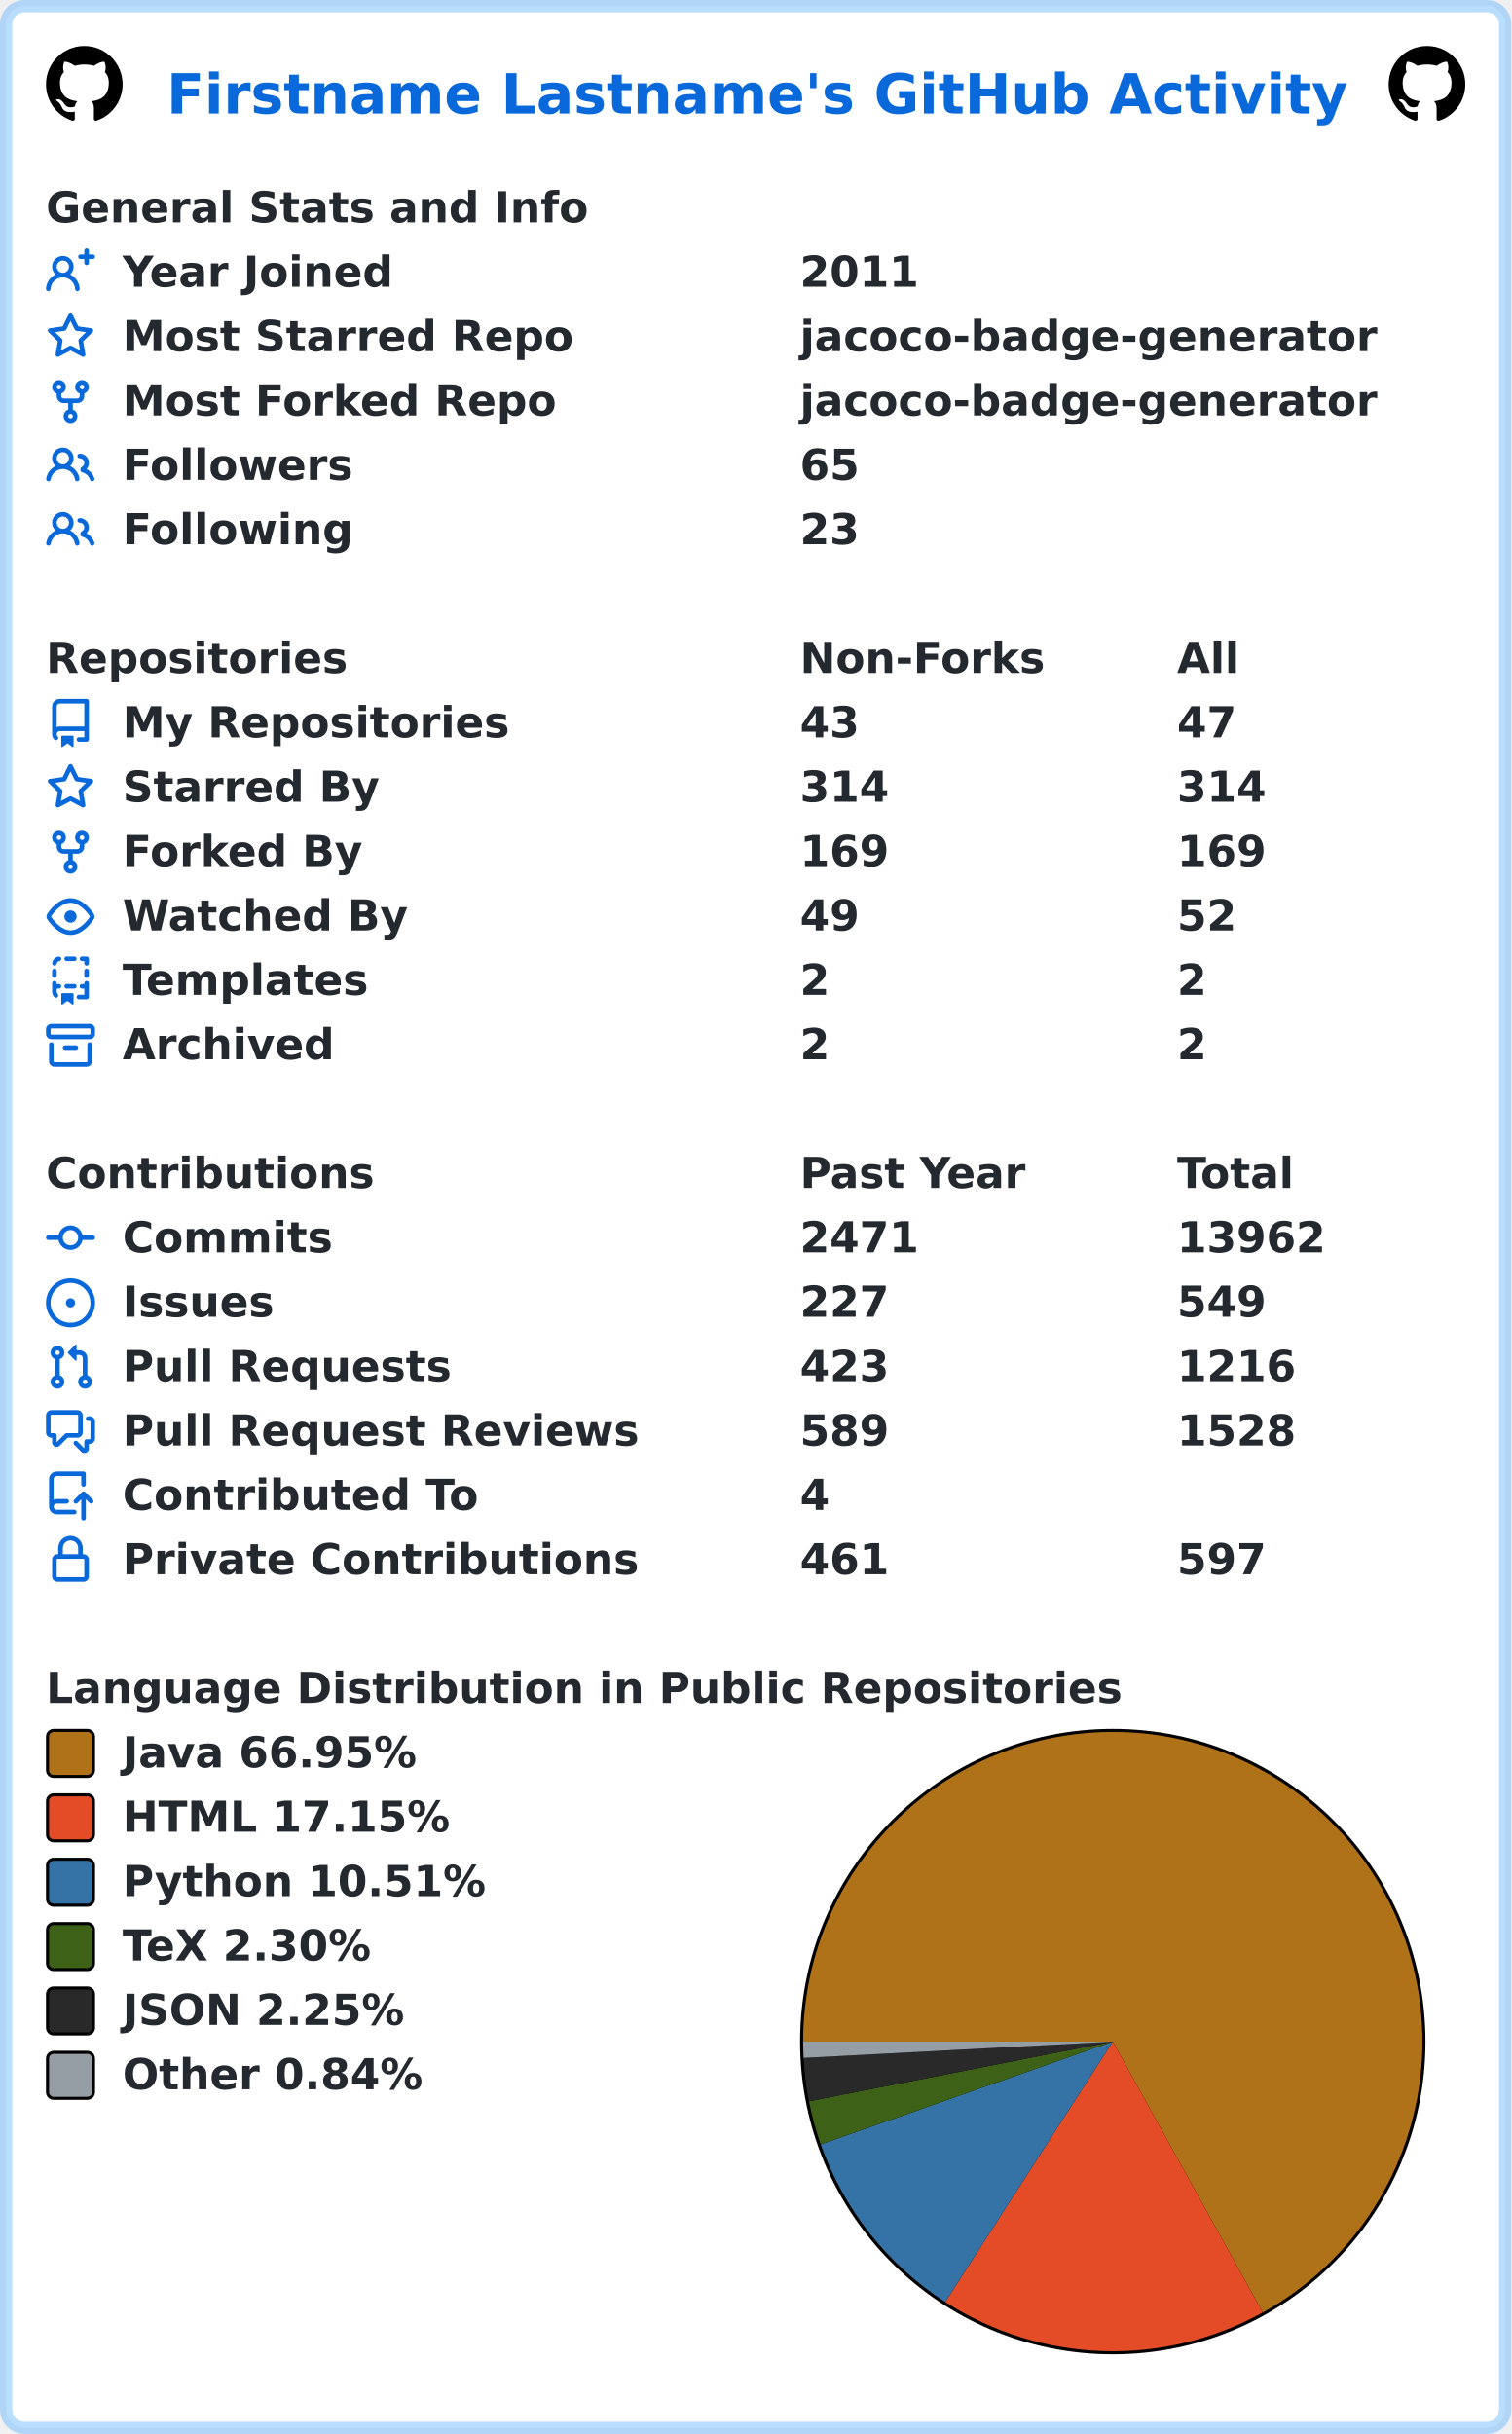
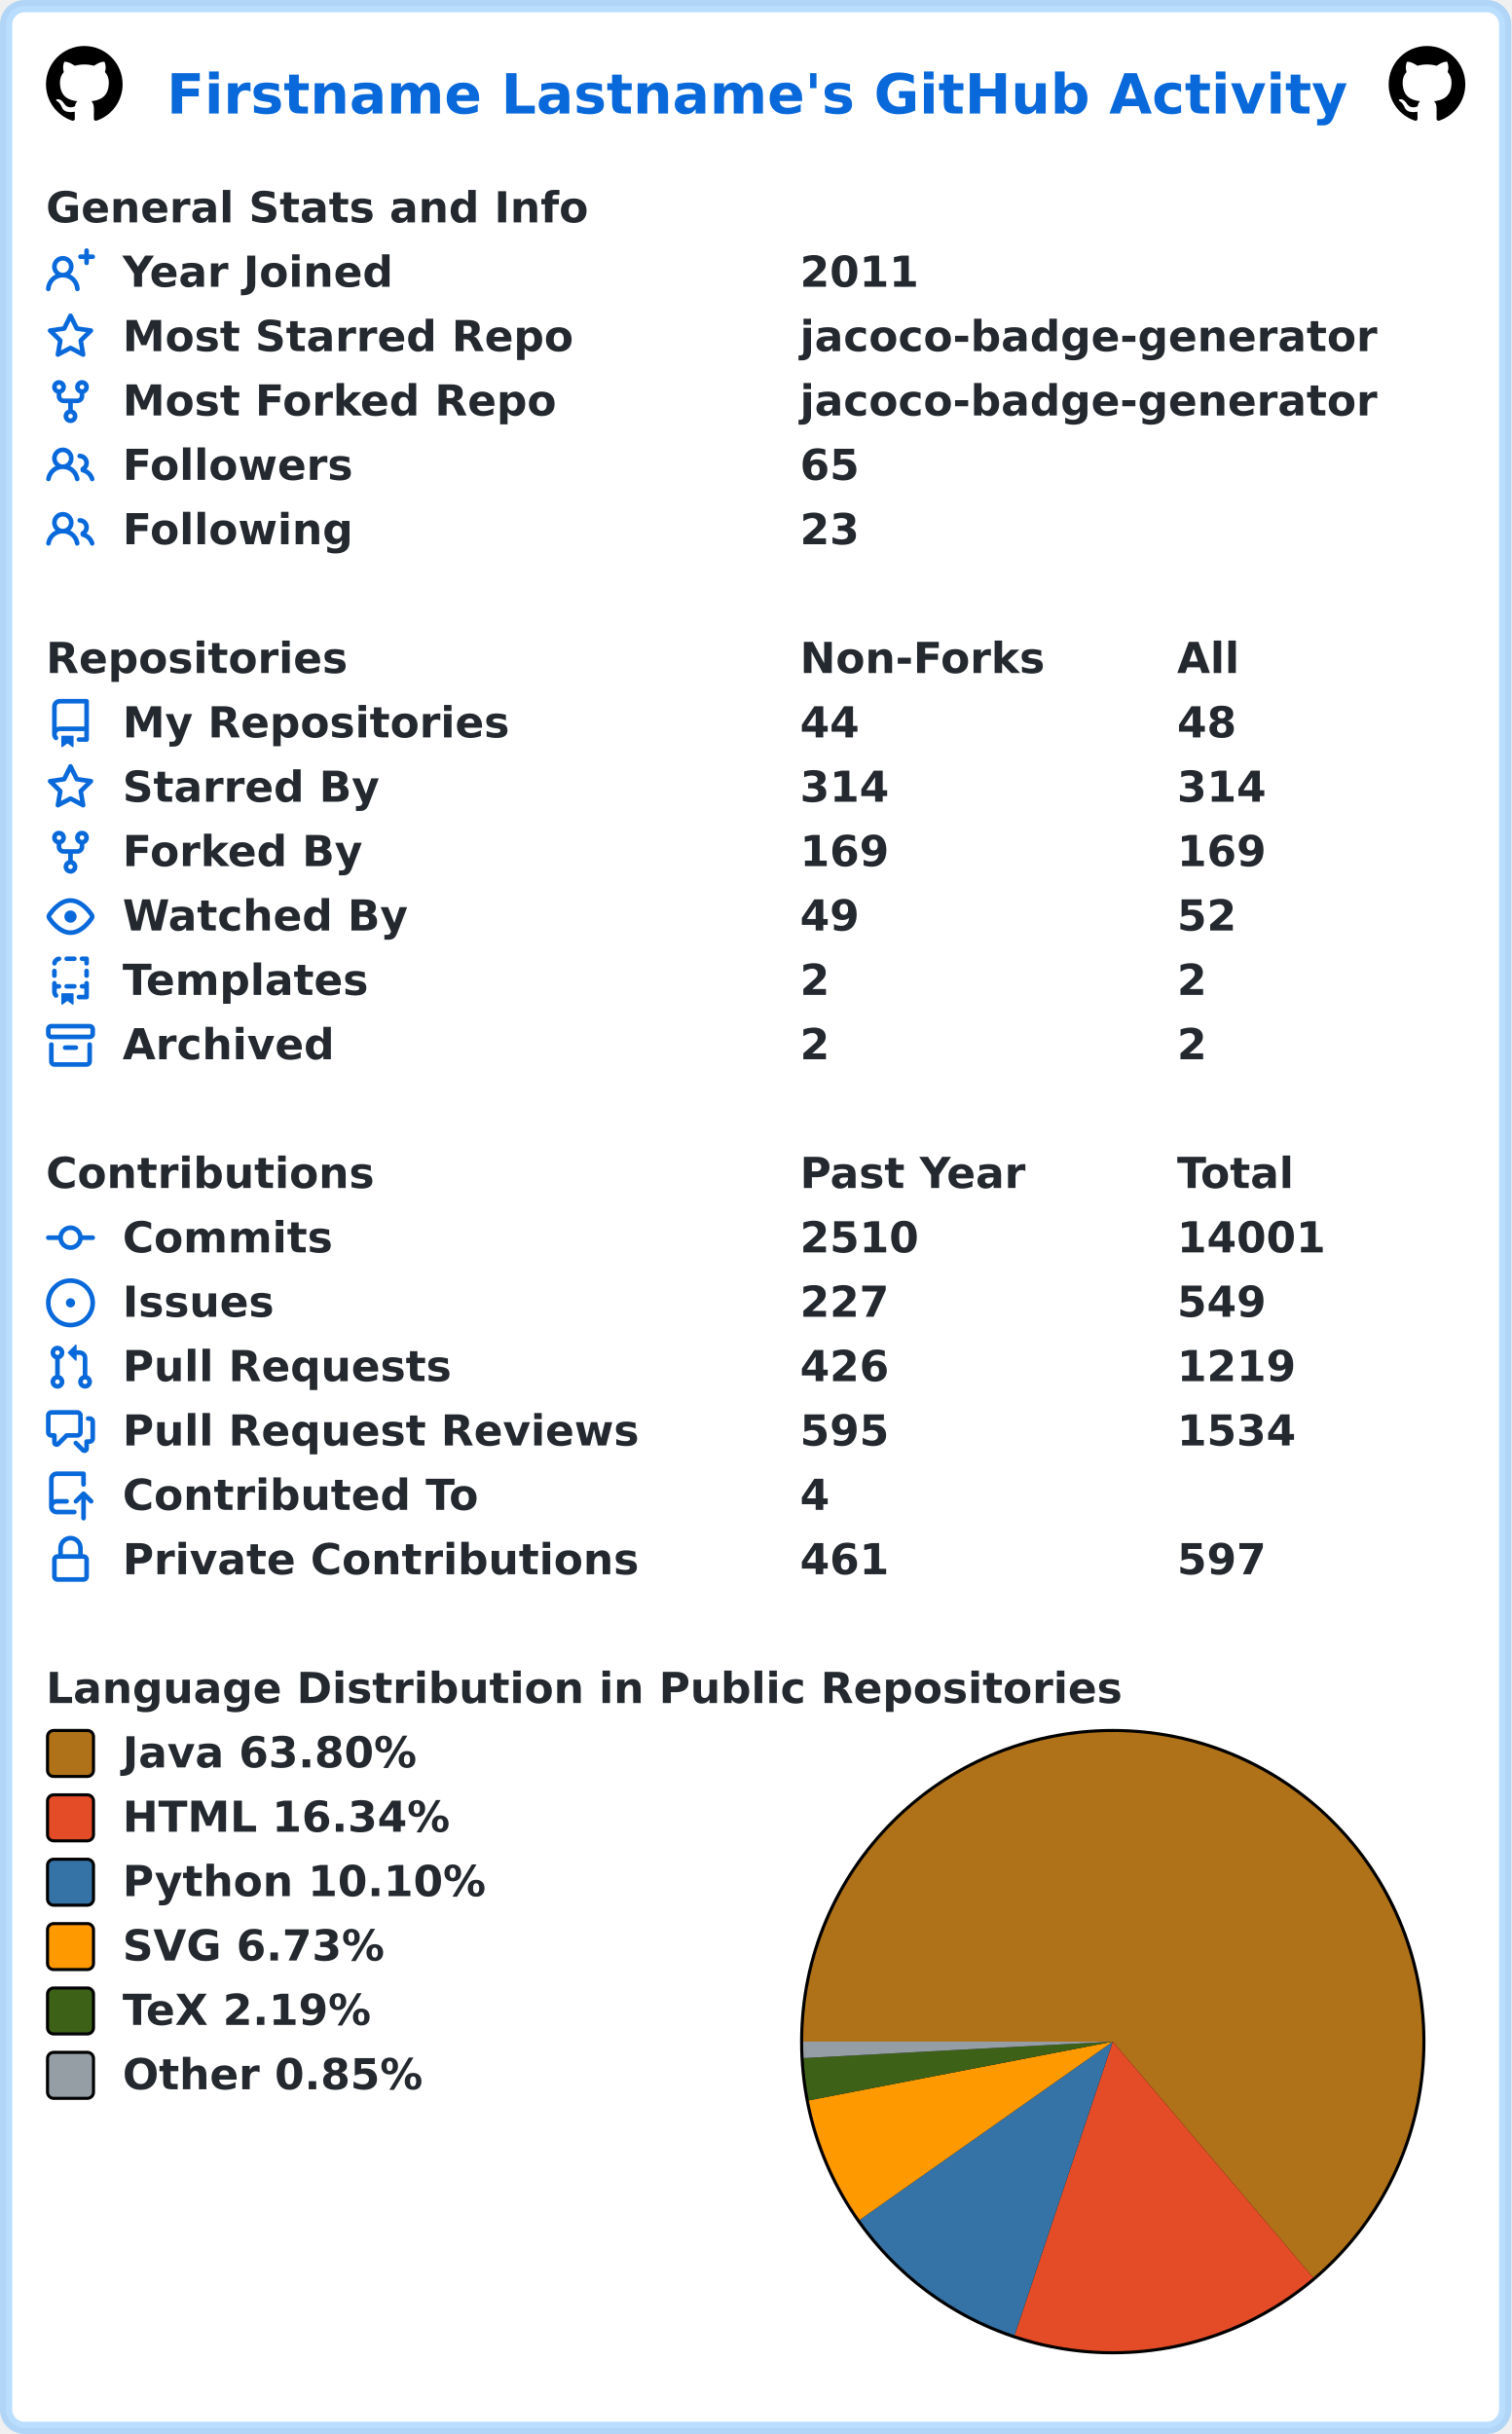
<svg xmlns="http://www.w3.org/2000/svg" width="493" height="794" viewBox="0 0 493 794" lang="en" xml:lang="en">
  <rect x="2" y="2" stroke-width="4" rx="6" width="489" height="790" stroke="rgba(84,174,255,0.4)" fill="#ffffff" />
  <g font-weight="600" font-size="110pt" font-family="Verdana,Geneva,DejaVu Sans,sans-serif" text-rendering="geometricPrecision">
    <text x="442" y="301" lengthAdjust="spacingAndGlyphs" textLength="3117" transform="scale(0.123)" fill="#0969da">Firstname Lastname's GitHub Activity</text>
    <svg x="15" y="15" width="25" height="25" viewBox="0 0 16 16">
      <path fill="#000000" fill-rule="evenodd" d="M8 0C3.58 0 0 3.58 0 8c0 3.54 2.29 6.53 5.47 7.59.4.07.55-.17.55-.38 0-.19-.01-.82-.01-1.49-2.01.37-2.53-.49-2.69-.94-.09-.23-.48-.94-.82-1.13-.28-.15-.68-.52-.01-.53.63-.01 1.08.58 1.23.82.72 1.21 1.87.87 2.33.66.07-.52.28-.87.51-1.07-1.78-.2-3.64-.89-3.64-3.95 0-.87.31-1.59.82-2.15-.08-.2-.36-1.02.08-2.12 0 0 .67-.21 2.2.82.64-.18 1.32-.27 2-.27.68 0 1.36.09 2 .27 1.53-1.04 2.2-.82 2.2-.82.44 1.1.16 1.92.08 2.12.51.56.82 1.27.82 2.15 0 3.07-1.87 3.75-3.65 3.95.29.25.54.73.54 1.48 0 1.07-.01 1.93-.01 2.2 0 .21.15.46.55.38A8.013 8.013 0 0016 8c0-4.42-3.58-8-8-8z" />
    </svg>
    <svg x="453" y="15" width="25" height="25" viewBox="0 0 16 16">
      <path fill="#000000" fill-rule="evenodd" d="M8 0C3.58 0 0 3.58 0 8c0 3.54 2.29 6.53 5.47 7.59.4.07.55-.17.55-.38 0-.19-.01-.82-.01-1.49-2.01.37-2.53-.49-2.69-.94-.09-.23-.48-.94-.82-1.13-.28-.15-.68-.52-.01-.53.63-.01 1.08.58 1.23.82.72 1.21 1.87.87 2.33.66.07-.52.28-.87.51-1.07-1.78-.2-3.64-.89-3.64-3.95 0-.87.31-1.59.82-2.15-.08-.2-.36-1.02.08-2.12 0 0 .67-.21 2.2.82.64-.18 1.32-.27 2-.27.68 0 1.36.09 2 .27 1.53-1.04 2.2-.82 2.2-.82.44 1.1.16 1.92.08 2.12.51.56.82 1.27.82 2.15 0 3.07-1.87 3.75-3.65 3.95.29.25.54.73.54 1.48 0 1.07-.01 1.93-.01 2.2 0 .21.15.46.55.38A8.013 8.013 0 0016 8c0-4.42-3.58-8-8-8z" />
    </svg>
    <g transform="translate(0, 60)" fill="#24292f">
      <g transform="translate(15, 0)">
        <g transform="scale(0.095)">
          <text x="0" y="132" textLength="1851" lengthAdjust="spacingAndGlyphs">General Stats and Info</text>
        </g>
      </g>
      <g transform="translate(15, 21)">
        <path fill="#0969da" fill-rule="evenodd" d="M13.25 0a.75.75 0 01.75.75V2h1.25a.75.75 0 010 1.5H14v1.25a.75.75 0 01-1.5 0V3.5h-1.25a.75.75 0 010-1.5h1.25V.75a.75.75 0 01.75-.75zM5.5 4a2 2 0 100 4 2 2 0 000-4zm2.4 4.548a3.5 3.5 0 10-4.799 0 5.527 5.527 0 00-3.1 4.66.75.75 0 101.498.085A4.01 4.01 0 015.5 9.5a4.01 4.01 0 014.001 3.793.75.75 0 101.498-.086 5.527 5.527 0 00-3.1-4.659z" />
        <g transform="scale(0.095)">
          <text lengthAdjust="spacingAndGlyphs" textLength="932" x="263" y="132">Year Joined</text>
          <text lengthAdjust="spacingAndGlyphs" textLength="420" x="2589" y="132">2011</text>
        </g>
      </g>
      <g transform="translate(15, 42)">
        <path fill="#0969da" fill-rule="evenodd" d="M8 .25a.75.75 0 01.673.418l1.882 3.815 4.21.612a.75.75 0 01.416 1.279l-3.046 2.97.719 4.192a.75.75 0 01-1.088.791L8 12.347l-3.766 1.98a.75.75 0 01-1.088-.79l.72-4.194L.818 6.374a.75.75 0 01.416-1.28l4.21-.611L7.327.668A.75.75 0 018 .25zm0 2.445L6.615 5.5a.75.75 0 01-.564.41l-3.097.45 2.24 2.184a.75.75 0 01.216.664l-.528 3.084 2.769-1.456a.75.75 0 01.698 0l2.77 1.456-.53-3.084a.75.75 0 01.216-.664l2.24-2.183-3.096-.45a.75.75 0 01-.564-.41L8 2.694v.001z" />
        <g transform="scale(0.095)">
          <text lengthAdjust="spacingAndGlyphs" textLength="1532" x="263" y="132">Most Starred Repo</text>
          <text lengthAdjust="spacingAndGlyphs" textLength="1986" x="2589" y="132">jacoco-badge-generator</text>
        </g>
      </g>
      <g transform="translate(15, 63)">
        <path fill="#0969da" fill-rule="evenodd" d="M5 3.25a.75.75 0 11-1.5 0 .75.75 0 011.5 0zm0 2.122a2.25 2.25 0 10-1.5 0v.878A2.25 2.25 0 005.75 8.5h1.5v2.128a2.251 2.251 0 101.5 0V8.5h1.5a2.25 2.25 0 002.25-2.25v-.878a2.25 2.25 0 10-1.5 0v.878a.75.75 0 01-.75.75h-4.5A.75.75 0 015 6.25v-.878zm3.75 7.378a.75.75 0 11-1.5 0 .75.75 0 011.5 0zm3-8.75a.75.75 0 100-1.5.75.75 0 000 1.5z" />
        <g transform="scale(0.095)">
          <text lengthAdjust="spacingAndGlyphs" textLength="1485" x="263" y="132">Most Forked Repo</text>
          <text lengthAdjust="spacingAndGlyphs" textLength="1986" x="2589" y="132">jacoco-badge-generator</text>
        </g>
      </g>
      <g transform="translate(15, 84)">
        <path fill="#0969da" fill-rule="evenodd" d="M5.5 3.5a2 2 0 100 4 2 2 0 000-4zM2 5.5a3.5 3.5 0 115.898 2.549 5.507 5.507 0 013.034 4.084.75.75 0 11-1.482.235 4.001 4.001 0 00-7.9 0 .75.75 0 01-1.482-.236A5.507 5.507 0 013.102 8.05 3.49 3.49 0 012 5.5zM11 4a.75.75 0 100 1.5 1.5 1.5 0 01.666 2.844.75.75 0 00-.416.672v.352a.75.75 0 00.574.73c1.2.289 2.162 1.2 2.522 2.372a.75.75 0 101.434-.44 5.01 5.01 0 00-2.56-3.012A3 3 0 0011 4z" />
        <g transform="scale(0.095)">
          <text lengthAdjust="spacingAndGlyphs" textLength="778" x="263" y="132">Followers</text>
          <text lengthAdjust="spacingAndGlyphs" textLength="210" x="2589" y="132">65</text>
        </g>
      </g>
      <g transform="translate(15, 105)">
        <path fill="#0969da" fill-rule="evenodd" d="M5.5 3.5a2 2 0 100 4 2 2 0 000-4zM2 5.5a3.5 3.5 0 115.898 2.549 5.507 5.507 0 013.034 4.084.75.75 0 11-1.482.235 4.001 4.001 0 00-7.9 0 .75.75 0 01-1.482-.236A5.507 5.507 0 013.102 8.05 3.49 3.49 0 012 5.5zM11 4a.75.75 0 100 1.5 1.5 1.5 0 01.666 2.844.75.75 0 00-.416.672v.352a.75.75 0 00.574.73c1.2.289 2.162 1.2 2.522 2.372a.75.75 0 101.434-.44 5.01 5.01 0 00-2.56-3.012A3 3 0 0011 4z" />
        <g transform="scale(0.095)">
          <text lengthAdjust="spacingAndGlyphs" textLength="780" x="263" y="132">Following</text>
          <text lengthAdjust="spacingAndGlyphs" textLength="210" x="2589" y="132">23</text>
        </g>
      </g>
    </g>
    <g transform="translate(0, 207)" fill="#24292f">
      <g transform="translate(15, 0)">
        <g transform="scale(0.095)">
          <text x="0" y="132" textLength="1020" lengthAdjust="spacingAndGlyphs">Repositories</text>
          <text x="2589" y="132" textLength="832" lengthAdjust="spacingAndGlyphs">Non-Forks</text>
          <text x="3884" y="132" textLength="206" lengthAdjust="spacingAndGlyphs">All</text>
        </g>
      </g>
      <g transform="translate(15, 21)">
        <path fill="#0969da" fill-rule="evenodd" d="M2 2.5A2.5 2.5 0 014.5 0h8.75a.75.75 0 01.75.75v12.5a.75.75 0 01-.75.75h-2.5a.75.75 0 110-1.5h1.75v-2h-8a1 1 0 00-.714 1.7.75.75 0 01-1.072 1.05A2.495 2.495 0 012 11.5v-9zm10.5-1V9h-8c-.356 0-.694.074-1 .208V2.5a1 1 0 011-1h8zM5 12.25v3.25a.25.25 0 00.4.2l1.45-1.087a.25.25 0 01.3 0L8.6 15.7a.25.25 0 00.4-.2v-3.25a.25.25 0 00-.25-.25h-3.5a.25.25 0 00-.25.25z" />
        <g transform="scale(0.095)">
          <text lengthAdjust="spacingAndGlyphs" textLength="1312" x="263" y="132">My Repositories</text>
-           <text lengthAdjust="spacingAndGlyphs" textLength="210" x="2589" y="132">43</text>
-           <text lengthAdjust="spacingAndGlyphs" textLength="210" x="3884" y="132">47</text>
+           <text lengthAdjust="spacingAndGlyphs" textLength="210" x="2589" y="132">44</text>
+           <text lengthAdjust="spacingAndGlyphs" textLength="210" x="3884" y="132">48</text>
        </g>
      </g>
      <g transform="translate(15, 42)">
        <path fill="#0969da" fill-rule="evenodd" d="M8 .25a.75.75 0 01.673.418l1.882 3.815 4.21.612a.75.75 0 01.416 1.279l-3.046 2.97.719 4.192a.75.75 0 01-1.088.791L8 12.347l-3.766 1.98a.75.75 0 01-1.088-.79l.72-4.194L.818 6.374a.75.75 0 01.416-1.28l4.21-.611L7.327.668A.75.75 0 018 .25zm0 2.445L6.615 5.5a.75.75 0 01-.564.41l-3.097.45 2.24 2.184a.75.75 0 01.216.664l-.528 3.084 2.769-1.456a.75.75 0 01.698 0l2.77 1.456-.53-3.084a.75.75 0 01.216-.664l2.24-2.183-3.096-.45a.75.75 0 01-.564-.41L8 2.694v.001z" />
        <g transform="scale(0.095)">
          <text lengthAdjust="spacingAndGlyphs" textLength="874" x="263" y="132">Starred By</text>
          <text lengthAdjust="spacingAndGlyphs" textLength="315" x="2589" y="132">314</text>
          <text lengthAdjust="spacingAndGlyphs" textLength="315" x="3884" y="132">314</text>
        </g>
      </g>
      <g transform="translate(15, 63)">
        <path fill="#0969da" fill-rule="evenodd" d="M5 3.25a.75.75 0 11-1.5 0 .75.75 0 011.5 0zm0 2.122a2.25 2.25 0 10-1.5 0v.878A2.25 2.25 0 005.75 8.5h1.5v2.128a2.251 2.251 0 101.5 0V8.5h1.5a2.25 2.25 0 002.25-2.25v-.878a2.25 2.25 0 10-1.5 0v.878a.75.75 0 01-.75.75h-4.5A.75.75 0 015 6.25v-.878zm3.75 7.378a.75.75 0 11-1.5 0 .75.75 0 011.5 0zm3-8.75a.75.75 0 100-1.5.75.75 0 000 1.5z" />
        <g transform="scale(0.095)">
          <text lengthAdjust="spacingAndGlyphs" textLength="828" x="263" y="132">Forked By</text>
          <text lengthAdjust="spacingAndGlyphs" textLength="315" x="2589" y="132">169</text>
          <text lengthAdjust="spacingAndGlyphs" textLength="315" x="3884" y="132">169</text>
        </g>
      </g>
      <g transform="translate(15, 84)">
        <path fill="#0969da" fill-rule="evenodd" d="M1.679 7.932c.412-.621 1.242-1.75 2.366-2.717C5.175 4.242 6.527 3.5 8 3.5c1.473 0 2.824.742 3.955 1.715 1.124.967 1.954 2.096 2.366 2.717a.119.119 0 010 .136c-.412.621-1.242 1.75-2.366 2.717C10.825 11.758 9.473 12.5 8 12.5c-1.473 0-2.824-.742-3.955-1.715C2.92 9.818 2.09 8.69 1.679 8.068a.119.119 0 010-.136zM8 2c-1.981 0-3.67.992-4.933 2.078C1.797 5.169.88 6.423.43 7.1a1.619 1.619 0 000 1.798c.45.678 1.367 1.932 2.637 3.024C4.329 13.008 6.019 14 8 14c1.981 0 3.67-.992 4.933-2.078 1.27-1.091 2.187-2.345 2.637-3.023a1.619 1.619 0 000-1.798c-.45-.678-1.367-1.932-2.637-3.023C11.671 2.992 9.981 2 8 2zm0 8a2 2 0 100-4 2 2 0 000 4z" />
        <g transform="scale(0.095)">
          <text lengthAdjust="spacingAndGlyphs" textLength="993" x="263" y="132">Watched By</text>
          <text lengthAdjust="spacingAndGlyphs" textLength="210" x="2589" y="132">49</text>
          <text lengthAdjust="spacingAndGlyphs" textLength="210" x="3884" y="132">52</text>
        </g>
      </g>
      <g transform="translate(15, 105)">
        <path fill="#0969da" fill-rule="evenodd" d="M6 .75A.75.75 0 016.75 0h2.5a.75.75 0 010 1.5h-2.5A.75.75 0 016 .75zm5 0a.75.75 0 01.75-.75h1.5a.75.75 0 01.75.75v1.5a.75.75 0 01-1.5 0V1.5h-.75A.75.75 0 0111 .75zM4.992.662a.75.75 0 01-.636.848c-.436.063-.783.41-.846.846a.75.75 0 01-1.485-.212A2.501 2.501 0 014.144.025a.75.75 0 01.848.637zM2.75 4a.75.75 0 01.75.75v1.5a.75.75 0 01-1.5 0v-1.5A.75.75 0 012.75 4zm10.5 0a.75.75 0 01.75.75v1.5a.75.75 0 01-1.5 0v-1.5a.75.75 0 01.75-.75zM2.75 8a.75.75 0 01.75.75v.268A1.72 1.72 0 013.75 9h.5a.75.75 0 010 1.5h-.5a.25.25 0 00-.25.25v.75c0 .28.114.532.3.714a.75.75 0 01-1.05 1.072A2.495 2.495 0 012 11.5V8.75A.75.75 0 012.75 8zm10.5 0a.75.75 0 01.75.75v4.5a.75.75 0 01-.75.75h-2.5a.75.75 0 010-1.5h1.75v-2h-.75a.75.75 0 010-1.5h.75v-.25a.75.75 0 01.75-.75zM6 9.75A.75.75 0 016.75 9h2.5a.75.75 0 010 1.5h-2.5A.75.75 0 016 9.75zm-1 2.5v3.25a.25.25 0 00.4.2l1.45-1.087a.25.25 0 01.3 0L8.6 15.7a.25.25 0 00.4-.2v-3.25a.25.25 0 00-.25-.25h-3.5a.25.25 0 00-.25.25z" />
        <g transform="scale(0.095)">
          <text lengthAdjust="spacingAndGlyphs" textLength="868" x="263" y="132">Templates</text>
          <text lengthAdjust="spacingAndGlyphs" textLength="105" x="2589" y="132">2</text>
          <text lengthAdjust="spacingAndGlyphs" textLength="105" x="3884" y="132">2</text>
        </g>
      </g>
      <g transform="translate(15, 126)">
        <path fill="#0969da" fill-rule="evenodd" d="M1.75 2.5a.25.25 0 00-.25.25v1.5c0 .138.112.25.25.25h12.5a.25.25 0 00.25-.25v-1.5a.25.25 0 00-.25-.25H1.75zM0 2.75C0 1.784.784 1 1.75 1h12.5c.966 0 1.75.784 1.75 1.75v1.5A1.75 1.75 0 0114.25 6H1.75A1.75 1.75 0 010 4.25v-1.5zM1.75 7a.75.75 0 01.75.75v5.5c0 .138.112.25.25.25h10.5a.25.25 0 00.25-.25v-5.5a.75.75 0 111.5 0v5.5A1.75 1.75 0 0113.25 15H2.75A1.75 1.75 0 011 13.25v-5.5A.75.75 0 011.75 7zm4.5 1a.75.75 0 000 1.5h3.5a.75.75 0 100-1.5h-3.5z" />
        <g transform="scale(0.095)">
          <text lengthAdjust="spacingAndGlyphs" textLength="726" x="263" y="132">Archived</text>
          <text lengthAdjust="spacingAndGlyphs" textLength="105" x="2589" y="132">2</text>
          <text lengthAdjust="spacingAndGlyphs" textLength="105" x="3884" y="132">2</text>
        </g>
      </g>
    </g>
    <g transform="translate(0, 375)" fill="#24292f">
      <g transform="translate(15, 0)">
        <g transform="scale(0.095)">
          <text x="0" y="132" textLength="1112" lengthAdjust="spacingAndGlyphs">Contributions</text>
          <text x="2589" y="132" textLength="774" lengthAdjust="spacingAndGlyphs">Past Year</text>
          <text x="3884" y="132" textLength="414" lengthAdjust="spacingAndGlyphs">Total</text>
        </g>
      </g>
      <g transform="translate(15, 21)">
        <path fill="#0969da" fill-rule="evenodd" d="M10.5 7.75a2.5 2.5 0 11-5 0 2.5 2.5 0 015 0zm1.43.75a4.002 4.002 0 01-7.86 0H.75a.75.75 0 110-1.5h3.32a4.001 4.001 0 017.86 0h3.32a.75.75 0 110 1.5h-3.32z" />
        <g transform="scale(0.095)">
          <text lengthAdjust="spacingAndGlyphs" textLength="734" x="263" y="132">Commits</text>
-           <text lengthAdjust="spacingAndGlyphs" textLength="420" x="2589" y="132">2471</text>
-           <text lengthAdjust="spacingAndGlyphs" textLength="525" x="3884" y="132">13962</text>
+           <text lengthAdjust="spacingAndGlyphs" textLength="420" x="2589" y="132">2510</text>
+           <text lengthAdjust="spacingAndGlyphs" textLength="525" x="3884" y="132">14001</text>
        </g>
      </g>
      <g transform="translate(15, 42)">
        <path fill="#0969da" d="M8 9.5a1.5 1.5 0 100-3 1.5 1.5 0 000 3z" />
        <path fill="#0969da" fill-rule="evenodd" d="M8 0a8 8 0 100 16A8 8 0 008 0zM1.5 8a6.5 6.5 0 1113 0 6.5 6.5 0 01-13 0z" />
        <g transform="scale(0.095)">
          <text lengthAdjust="spacingAndGlyphs" textLength="512" x="263" y="132">Issues</text>
          <text lengthAdjust="spacingAndGlyphs" textLength="315" x="2589" y="132">227</text>
          <text lengthAdjust="spacingAndGlyphs" textLength="315" x="3884" y="132">549</text>
        </g>
      </g>
      <g transform="translate(15, 63)">
        <path fill="#0969da" fill-rule="evenodd" d="M7.177 3.073L9.573.677A.25.25 0 0110 .854v4.792a.25.25 0 01-.427.177L7.177 3.427a.25.25 0 010-.354zM3.75 2.5a.75.75 0 100 1.5.75.75 0 000-1.5zm-2.25.75a2.25 2.25 0 113 2.122v5.256a2.251 2.251 0 11-1.5 0V5.372A2.25 2.25 0 011.5 3.25zM11 2.5h-1V4h1a1 1 0 011 1v5.628a2.251 2.251 0 101.5 0V5A2.5 2.5 0 0011 2.5zm1 10.25a.75.75 0 111.5 0 .75.75 0 01-1.5 0zM3.75 12a.75.75 0 100 1.5.75.75 0 000-1.5z" />
        <g transform="scale(0.095)">
          <text lengthAdjust="spacingAndGlyphs" textLength="1113" x="263" y="132">Pull Requests</text>
-           <text lengthAdjust="spacingAndGlyphs" textLength="315" x="2589" y="132">423</text>
-           <text lengthAdjust="spacingAndGlyphs" textLength="420" x="3884" y="132">1216</text>
+           <text lengthAdjust="spacingAndGlyphs" textLength="315" x="2589" y="132">426</text>
+           <text lengthAdjust="spacingAndGlyphs" textLength="420" x="3884" y="132">1219</text>
        </g>
      </g>
      <g transform="translate(15, 84)">
        <path fill="#0969da" fill-rule="evenodd" d="M1.5 2.75a.25.25 0 01.25-.25h8.5a.25.25 0 01.25.25v5.5a.25.25 0 01-.25.25h-3.5a.75.75 0 00-.53.22L3.5 11.44V9.25a.75.75 0 00-.75-.75h-1a.25.25 0 01-.25-.25v-5.5zM1.75 1A1.75 1.75 0 000 2.75v5.5C0 9.216.784 10 1.75 10H2v1.543a1.457 1.457 0 002.487 1.03L7.061 10h3.189A1.75 1.75 0 0012 8.25v-5.5A1.75 1.75 0 0010.25 1h-8.5zM14.5 4.75a.25.25 0 00-.25-.25h-.5a.75.75 0 110-1.5h.5c.966 0 1.75.784 1.75 1.75v5.5A1.75 1.75 0 0114.25 12H14v1.543a1.457 1.457 0 01-2.487 1.03L9.22 12.28a.75.75 0 111.06-1.06l2.22 2.22v-2.19a.75.75 0 01.75-.75h1a.25.25 0 00.25-.25v-5.5z" />
        <g transform="scale(0.095)">
          <text lengthAdjust="spacingAndGlyphs" textLength="1762" x="263" y="132">Pull Request Reviews</text>
-           <text lengthAdjust="spacingAndGlyphs" textLength="315" x="2589" y="132">589</text>
-           <text lengthAdjust="spacingAndGlyphs" textLength="420" x="3884" y="132">1528</text>
+           <text lengthAdjust="spacingAndGlyphs" textLength="315" x="2589" y="132">595</text>
+           <text lengthAdjust="spacingAndGlyphs" textLength="420" x="3884" y="132">1534</text>
        </g>
      </g>
      <g transform="translate(15, 105)">
        <path fill="#0969da" fill-rule="evenodd" d="M1 2.5A2.5 2.5 0 013.5 0h8.75a.75.75 0 01.75.75v3.5a.75.75 0 01-1.5 0V1.5h-8a1 1 0 00-1 1v6.708A2.492 2.492 0 013.5 9h3.25a.75.75 0 010 1.5H3.5a1 1 0 100 2h5.75a.75.75 0 010 1.5H3.5A2.5 2.5 0 011 11.5v-9zm13.23 7.79a.75.75 0 001.06-1.06l-2.505-2.505a.75.75 0 00-1.06 0L9.22 9.229a.75.75 0 001.06 1.061l1.225-1.224v6.184a.75.75 0 001.5 0V9.066l1.224 1.224z" />
        <g transform="scale(0.095)">
          <text lengthAdjust="spacingAndGlyphs" textLength="1234" x="263" y="132">Contributed To</text>
          <text lengthAdjust="spacingAndGlyphs" textLength="105" x="2589" y="132">4</text>
        </g>
      </g>
      <g transform="translate(15, 126)">
        <path fill="#0969da" fill-rule="evenodd" d="M4 4v2h-.25A1.75 1.75 0 002 7.75v5.5c0 .966.784 1.75 1.75 1.75h8.5A1.75 1.75 0 0014 13.25v-5.5A1.75 1.75 0 0012.25 6H12V4a4 4 0 10-8 0zm6.5 2V4a2.5 2.5 0 00-5 0v2h5zM12 7.5h.25a.25.25 0 01.25.25v5.5a.25.25 0 01-.25.25h-8.5a.25.25 0 01-.25-.25v-5.5a.25.25 0 01.25-.25H12z" />
        <g transform="scale(0.095)">
          <text lengthAdjust="spacingAndGlyphs" textLength="1742" x="263" y="132">Private Contributions</text>
          <text lengthAdjust="spacingAndGlyphs" textLength="315" x="2589" y="132">461</text>
          <text lengthAdjust="spacingAndGlyphs" textLength="315" x="3884" y="132">597</text>
        </g>
      </g>
    </g>
    <g transform="translate(0, 543)" fill="#24292f">
      <g transform="translate(15, 0)">
        <g transform="scale(0.095)">
          <text x="0" y="132" textLength="3652" lengthAdjust="spacingAndGlyphs">Language Distribution in Public Repositories</text>
        </g>
      </g>
      <g transform="translate(261, 21)">
        <circle cx="102" cy="102" r="102" fill="#000000" />
      </g>
      <g transform="translate(262, 22)">
-         <path fill-rule="evenodd" fill="#b07219" d="M 0.0,101 A 101 101 0 1 1 149.921 189.361 L 101,101 Z" />
-         <path fill-rule="evenodd" fill="#e34c26" d="M 149.921,189.361 A 101 101 0 0 1 46.335 185.928 L 101,101 Z" />
-         <path fill-rule="evenodd" fill="#3572A5" d="M 46.335,185.928 A 101 101 0 0 1 5.732 134.542 L 101,101 Z" />
-         <path fill-rule="evenodd" fill="#3D6117" d="M 5.732,134.542 A 101 101 0 0 1 1.895 120.473 L 101,101 Z" />
-         <path fill-rule="evenodd" fill="#292929" d="M 1.895,120.473 A 101 101 0 0 1 0.14 106.315 L 101,101 Z" />
-         <path fill-rule="evenodd" fill="#959da5" d="M 0.14,106.315 A 101 101 0 0 1 0.0 101 L 101,101 Z" />
+         <path fill-rule="evenodd" fill="#b07219" d="M 0.0,101 A 101 101 0 1 1 166.375 177.988 L 101,101 Z" />
+         <path fill-rule="evenodd" fill="#e34c26" d="M 166.375,177.988 A 101 101 0 0 1 68.967 196.786 L 101,101 Z" />
+         <path fill-rule="evenodd" fill="#3572A5" d="M 68.967,196.786 A 101 101 0 0 1 18.423 159.155 L 101,101 Z" />
+         <path fill-rule="evenodd" fill="#ff9900" d="M 18.423,159.155 A 101 101 0 0 1 1.834 120.161 L 101,101 Z" />
+         <path fill-rule="evenodd" fill="#3D6117" d="M 1.834,120.161 A 101 101 0 0 1 0.143 106.368 L 101,101 Z" />
+         <path fill-rule="evenodd" fill="#959da5" d="M 0.143,106.368 A 101 101 0 0 1 0.0 101 L 101,101 Z" />
      </g>
      <g transform="translate(15, 21)">
        <rect x="0.5" y="0.5" rx="2" width="15" height="15" fill="#b07219" stroke-width="1" stroke="#000000" />
-         <text transform="scale(0.095)" x="263" y="132" textLength="1038" lengthAdjust="spacingAndGlyphs">Java 66.95%</text>
+         <text transform="scale(0.095)" x="263" y="132" textLength="1038" lengthAdjust="spacingAndGlyphs">Java 63.80%</text>
      </g>
      <g transform="translate(15, 42)">
        <rect x="0.5" y="0.5" rx="2" width="15" height="15" fill="#e34c26" stroke-width="1" stroke="#000000" />
-         <text transform="scale(0.095)" x="263" y="132" textLength="1142" lengthAdjust="spacingAndGlyphs">HTML 17.15%</text>
+         <text transform="scale(0.095)" x="263" y="132" textLength="1142" lengthAdjust="spacingAndGlyphs">HTML 16.34%</text>
      </g>
      <g transform="translate(15, 63)">
        <rect x="0.5" y="0.5" rx="2" width="15" height="15" fill="#3572A5" stroke-width="1" stroke="#000000" />
-         <text transform="scale(0.095)" x="263" y="132" textLength="1254" lengthAdjust="spacingAndGlyphs">Python 10.51%</text>
-       </g>
-       <g transform="translate(15, 84)">
+         <text transform="scale(0.095)" x="263" y="132" textLength="1254" lengthAdjust="spacingAndGlyphs">Python 10.10%</text>
+       </g>
+       <g transform="translate(15, 84)">
+         <rect x="0.5" y="0.5" rx="2" width="15" height="15" fill="#ff9900" stroke-width="1" stroke="#000000" />
+         <text transform="scale(0.095)" x="263" y="132" textLength="922" lengthAdjust="spacingAndGlyphs">SVG 6.73%</text>
+       </g>
+       <g transform="translate(15, 105)">
        <rect x="0.5" y="0.5" rx="2" width="15" height="15" fill="#3D6117" stroke-width="1" stroke="#000000" />
-         <text transform="scale(0.095)" x="263" y="132" textLength="894" lengthAdjust="spacingAndGlyphs">TeX 2.30%</text>
-       </g>
-       <g transform="translate(15, 105)">
-         <rect x="0.5" y="0.5" rx="2" width="15" height="15" fill="#292929" stroke-width="1" stroke="#000000" />
-         <text transform="scale(0.095)" x="263" y="132" textLength="993" lengthAdjust="spacingAndGlyphs">JSON 2.25%</text>
+         <text transform="scale(0.095)" x="263" y="132" textLength="894" lengthAdjust="spacingAndGlyphs">TeX 2.19%</text>
      </g>
      <g transform="translate(15, 126)">
        <rect x="0.5" y="0.5" rx="2" width="15" height="15" fill="#959da5" stroke-width="1" stroke="#000000" />
-         <text transform="scale(0.095)" x="263" y="132" textLength="1047" lengthAdjust="spacingAndGlyphs">Other 0.84%</text>
+         <text transform="scale(0.095)" x="263" y="132" textLength="1047" lengthAdjust="spacingAndGlyphs">Other 0.85%</text>
      </g>
    </g>
  </g>
</svg>
